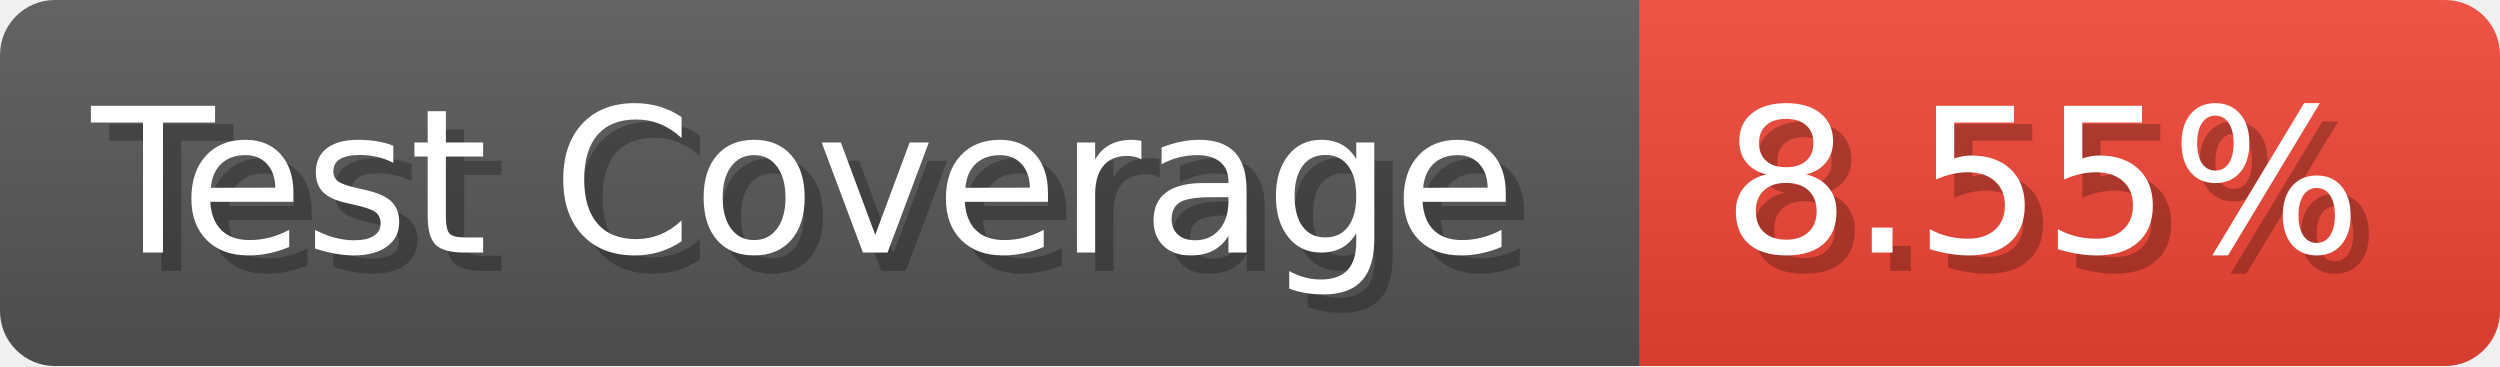
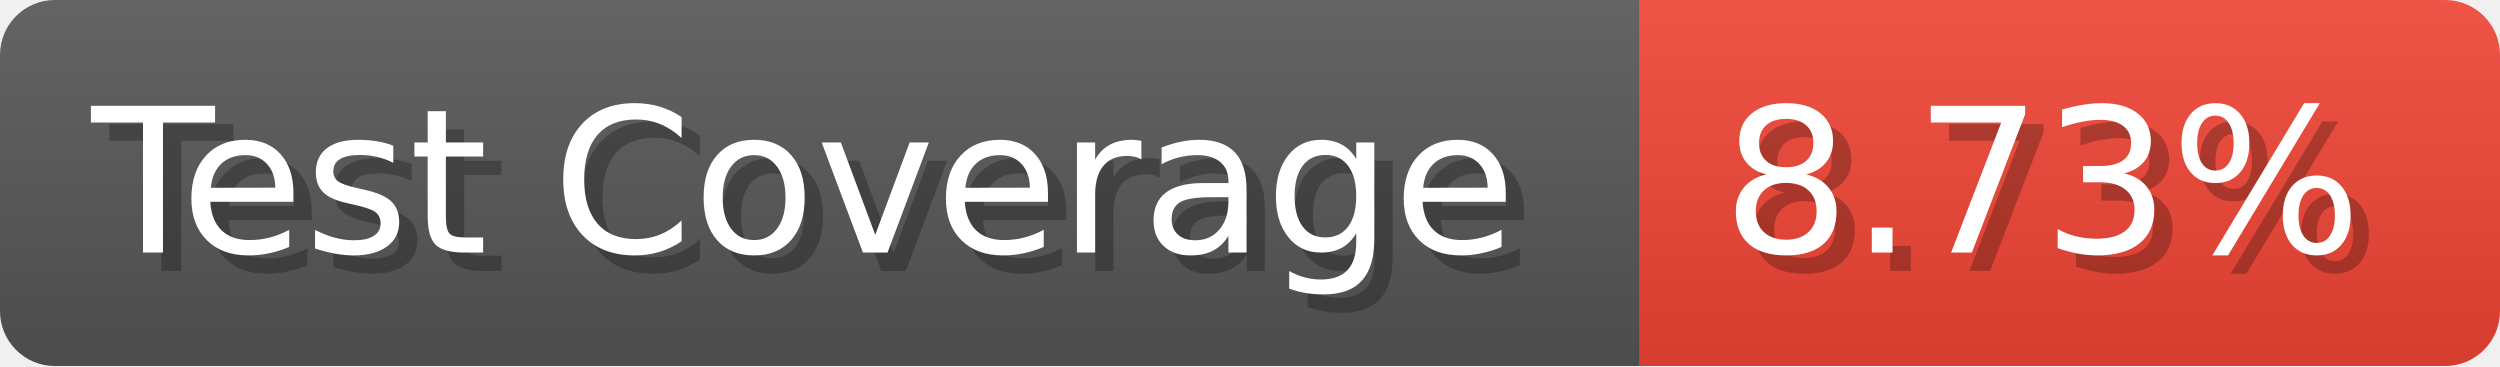
- <svg xmlns="http://www.w3.org/2000/svg" width="136.6" height="20" viewBox="0 0 1366 200" role="img" aria-label="Test Coverage: 8.55%">
+ <svg xmlns="http://www.w3.org/2000/svg" width="136.6" height="20" viewBox="0 0 1366 200" role="img" aria-label="Test Coverage: 8.73%">
  <linearGradient id="a" x2="0" y2="100%">
    <stop offset="0" stop-opacity=".1" stop-color="#EEE" />
    <stop offset="1" stop-opacity=".1" />
  </linearGradient>
  <mask id="m">
    <rect width="1366" height="200" rx="30" fill="#FFF" />
  </mask>
  <g mask="url(#m)">
    <rect width="896" height="200" fill="#555" />
    <rect width="470" height="200" fill="#E43" x="896" />
    <rect width="1366" height="200" fill="url(#a)" />
  </g>
  <g aria-hidden="true" fill="#fff" text-anchor="start" font-family="Verdana,DejaVu Sans,sans-serif" font-size="110">
    <text x="60" y="148" textLength="796" fill="#000" opacity="0.25">Test Coverage</text>
    <text x="50" y="138" textLength="796">Test Coverage</text>
-     <text x="951" y="148" textLength="370" fill="#000" opacity="0.25">8.55%</text>
-     <text x="941" y="138" textLength="370">8.55%</text>
+     <text x="951" y="148" textLength="370" fill="#000" opacity="0.25">8.73%</text>
+     <text x="941" y="138" textLength="370">8.73%</text>
  </g>
</svg>
